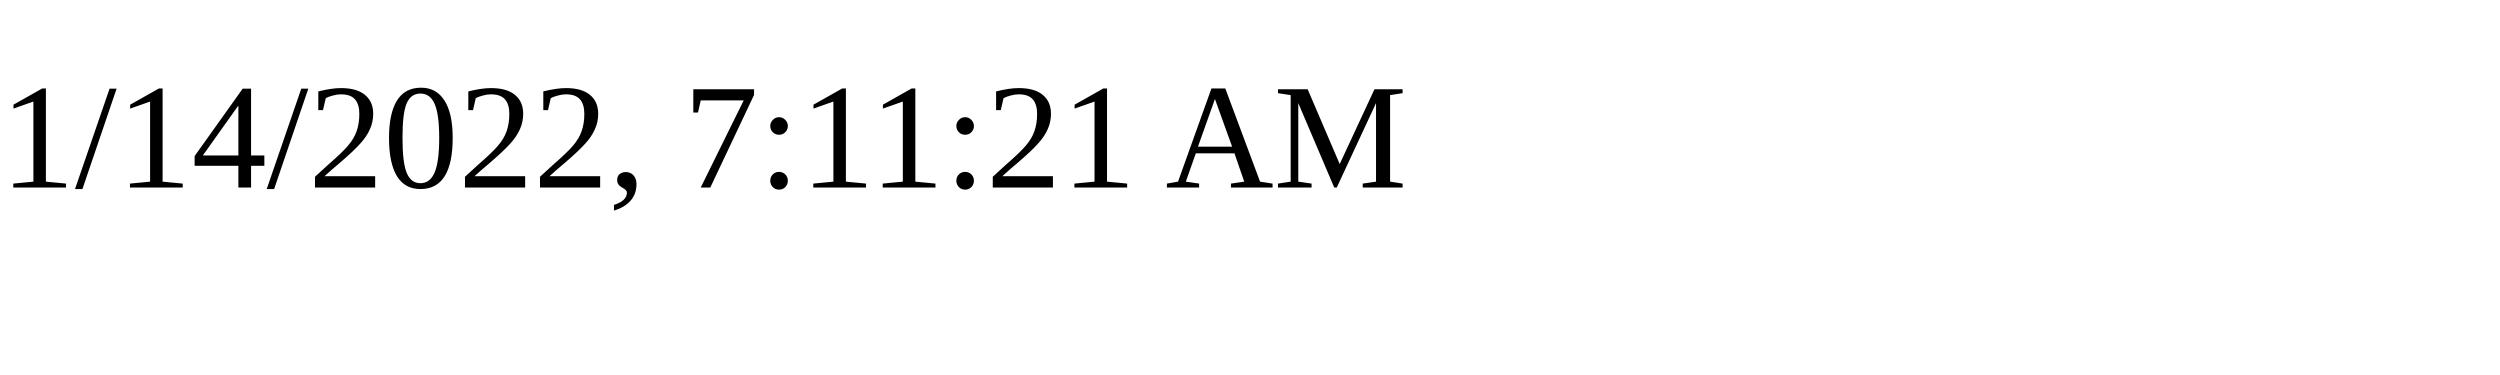
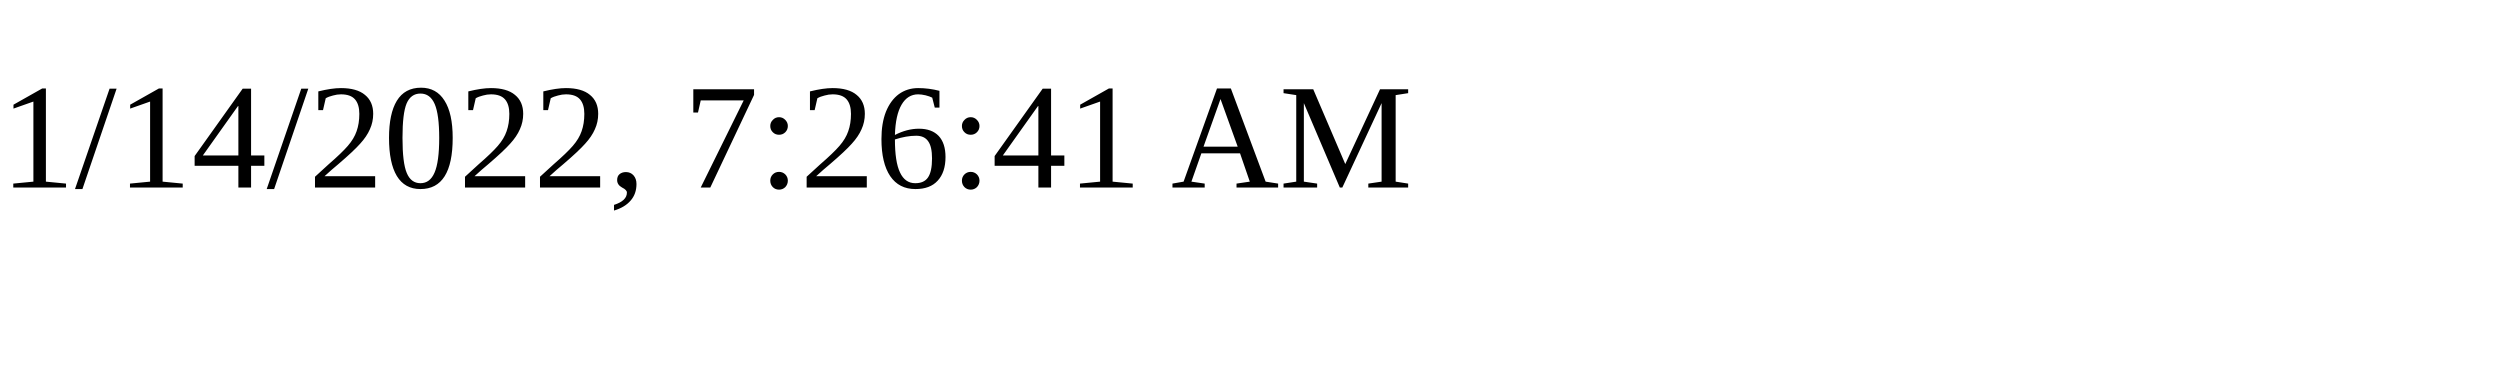
<svg xmlns="http://www.w3.org/2000/svg" height="30" width="200">
-   <text x="0" y="15">1/14/2022, 7:11:21 AM</text>
+   <text x="0" y="15">1/14/2022, 7:26:41 AM</text>
</svg>
